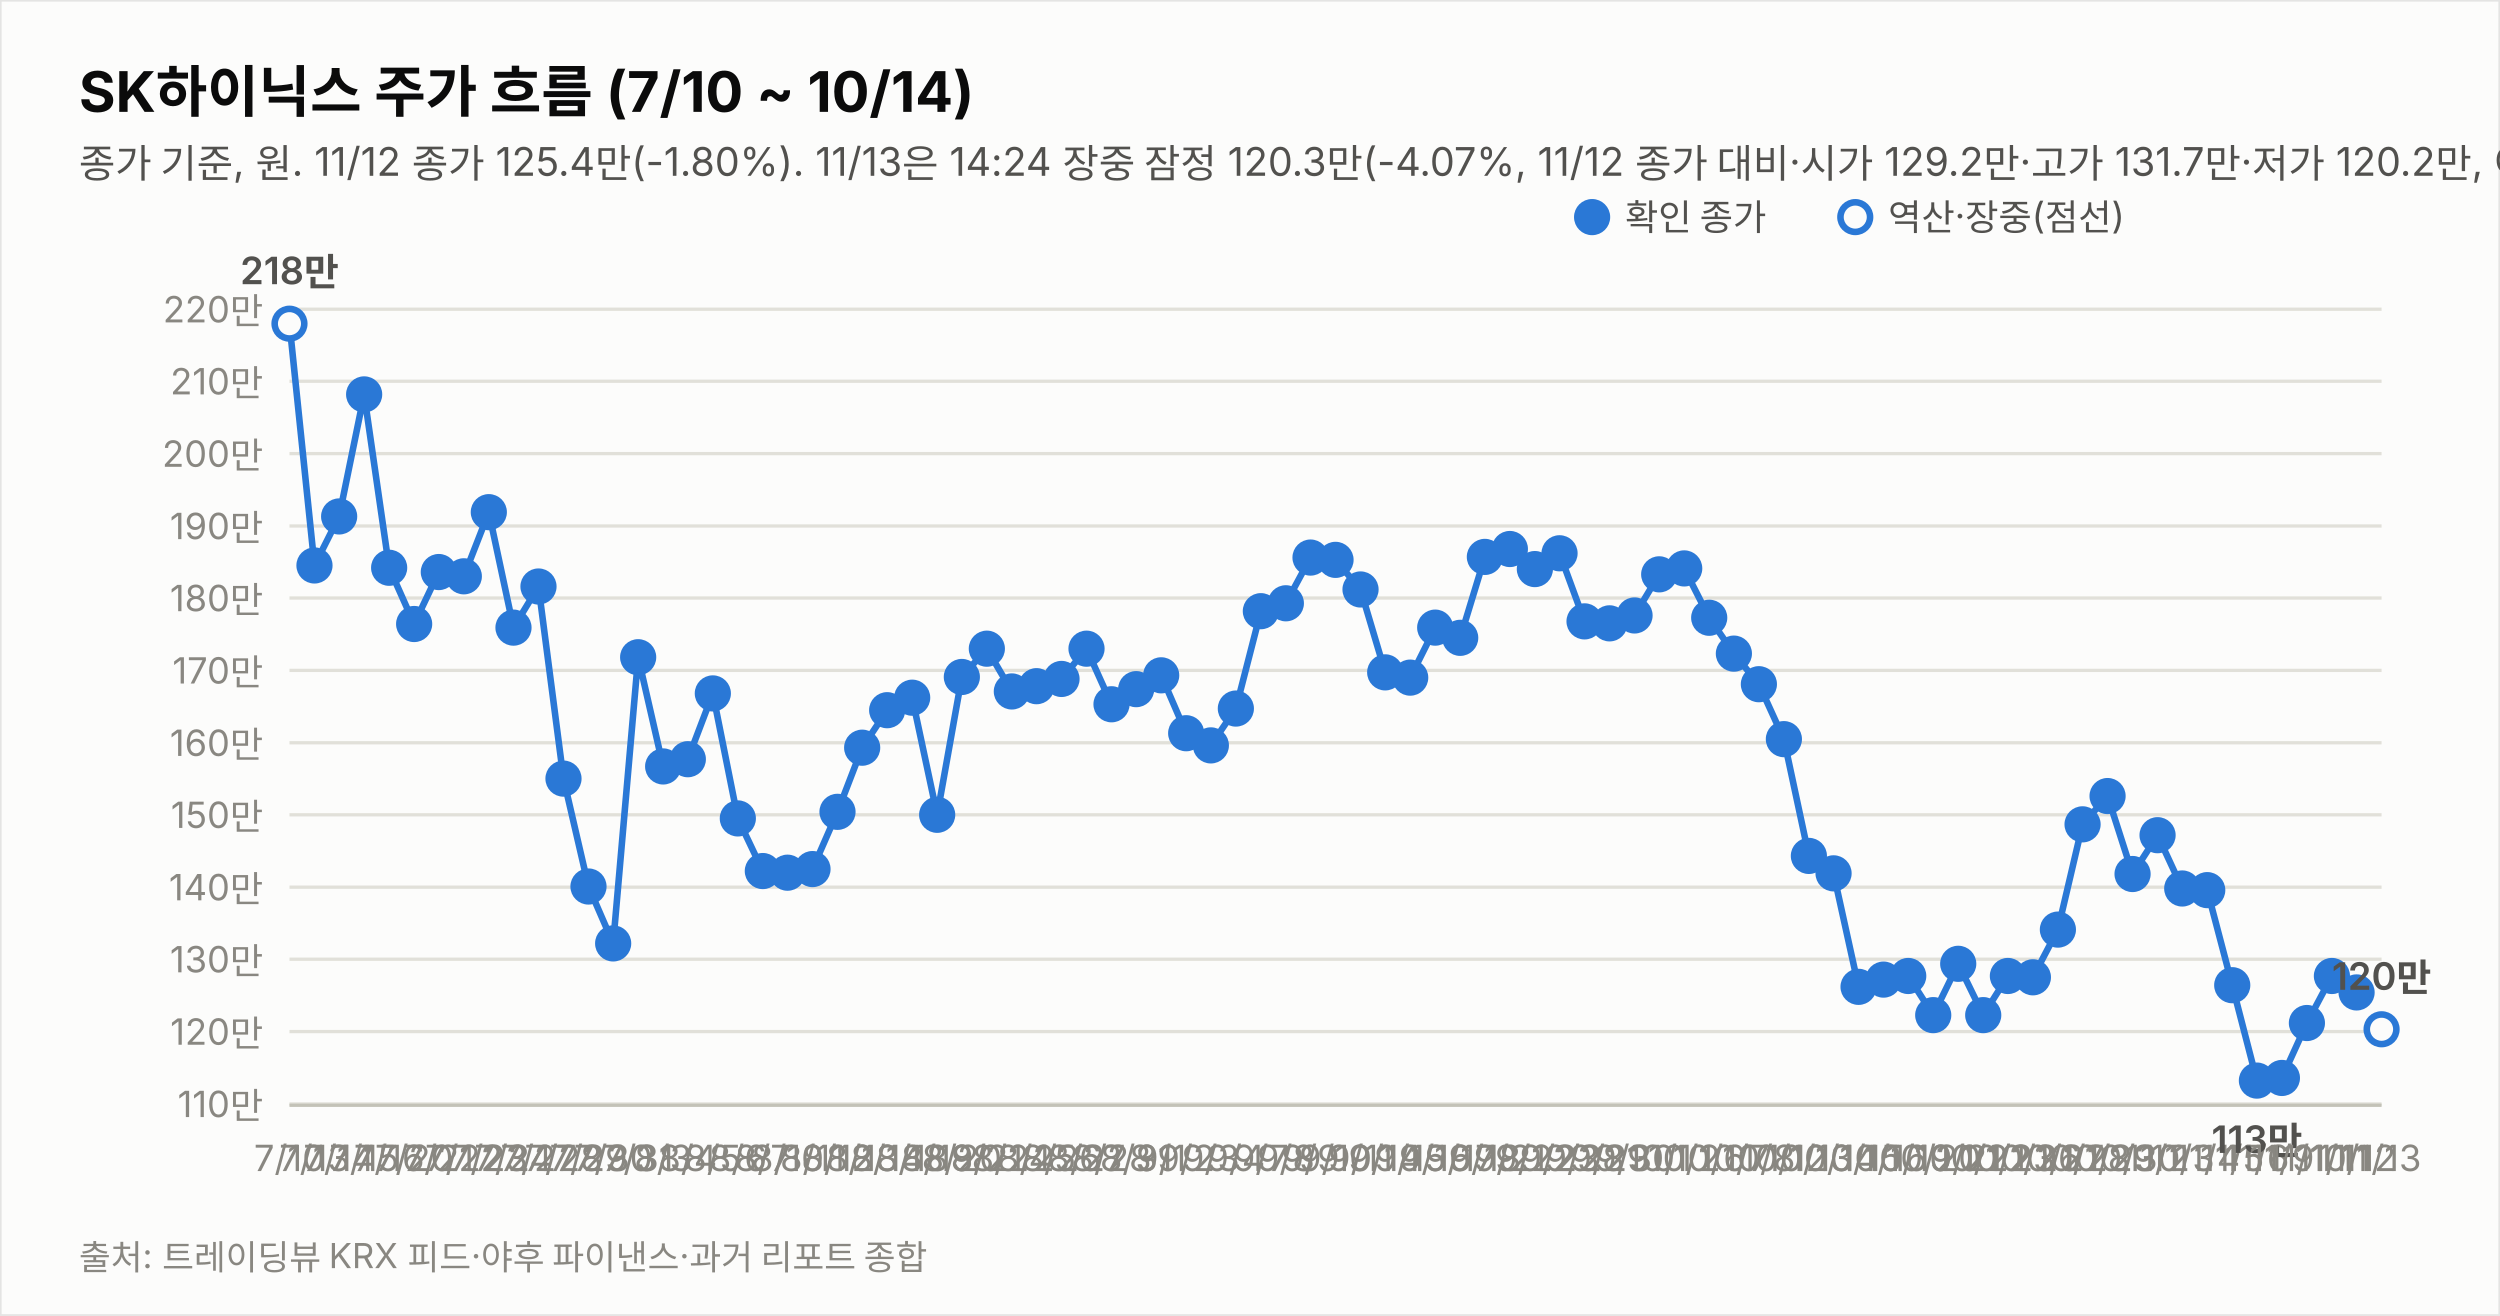
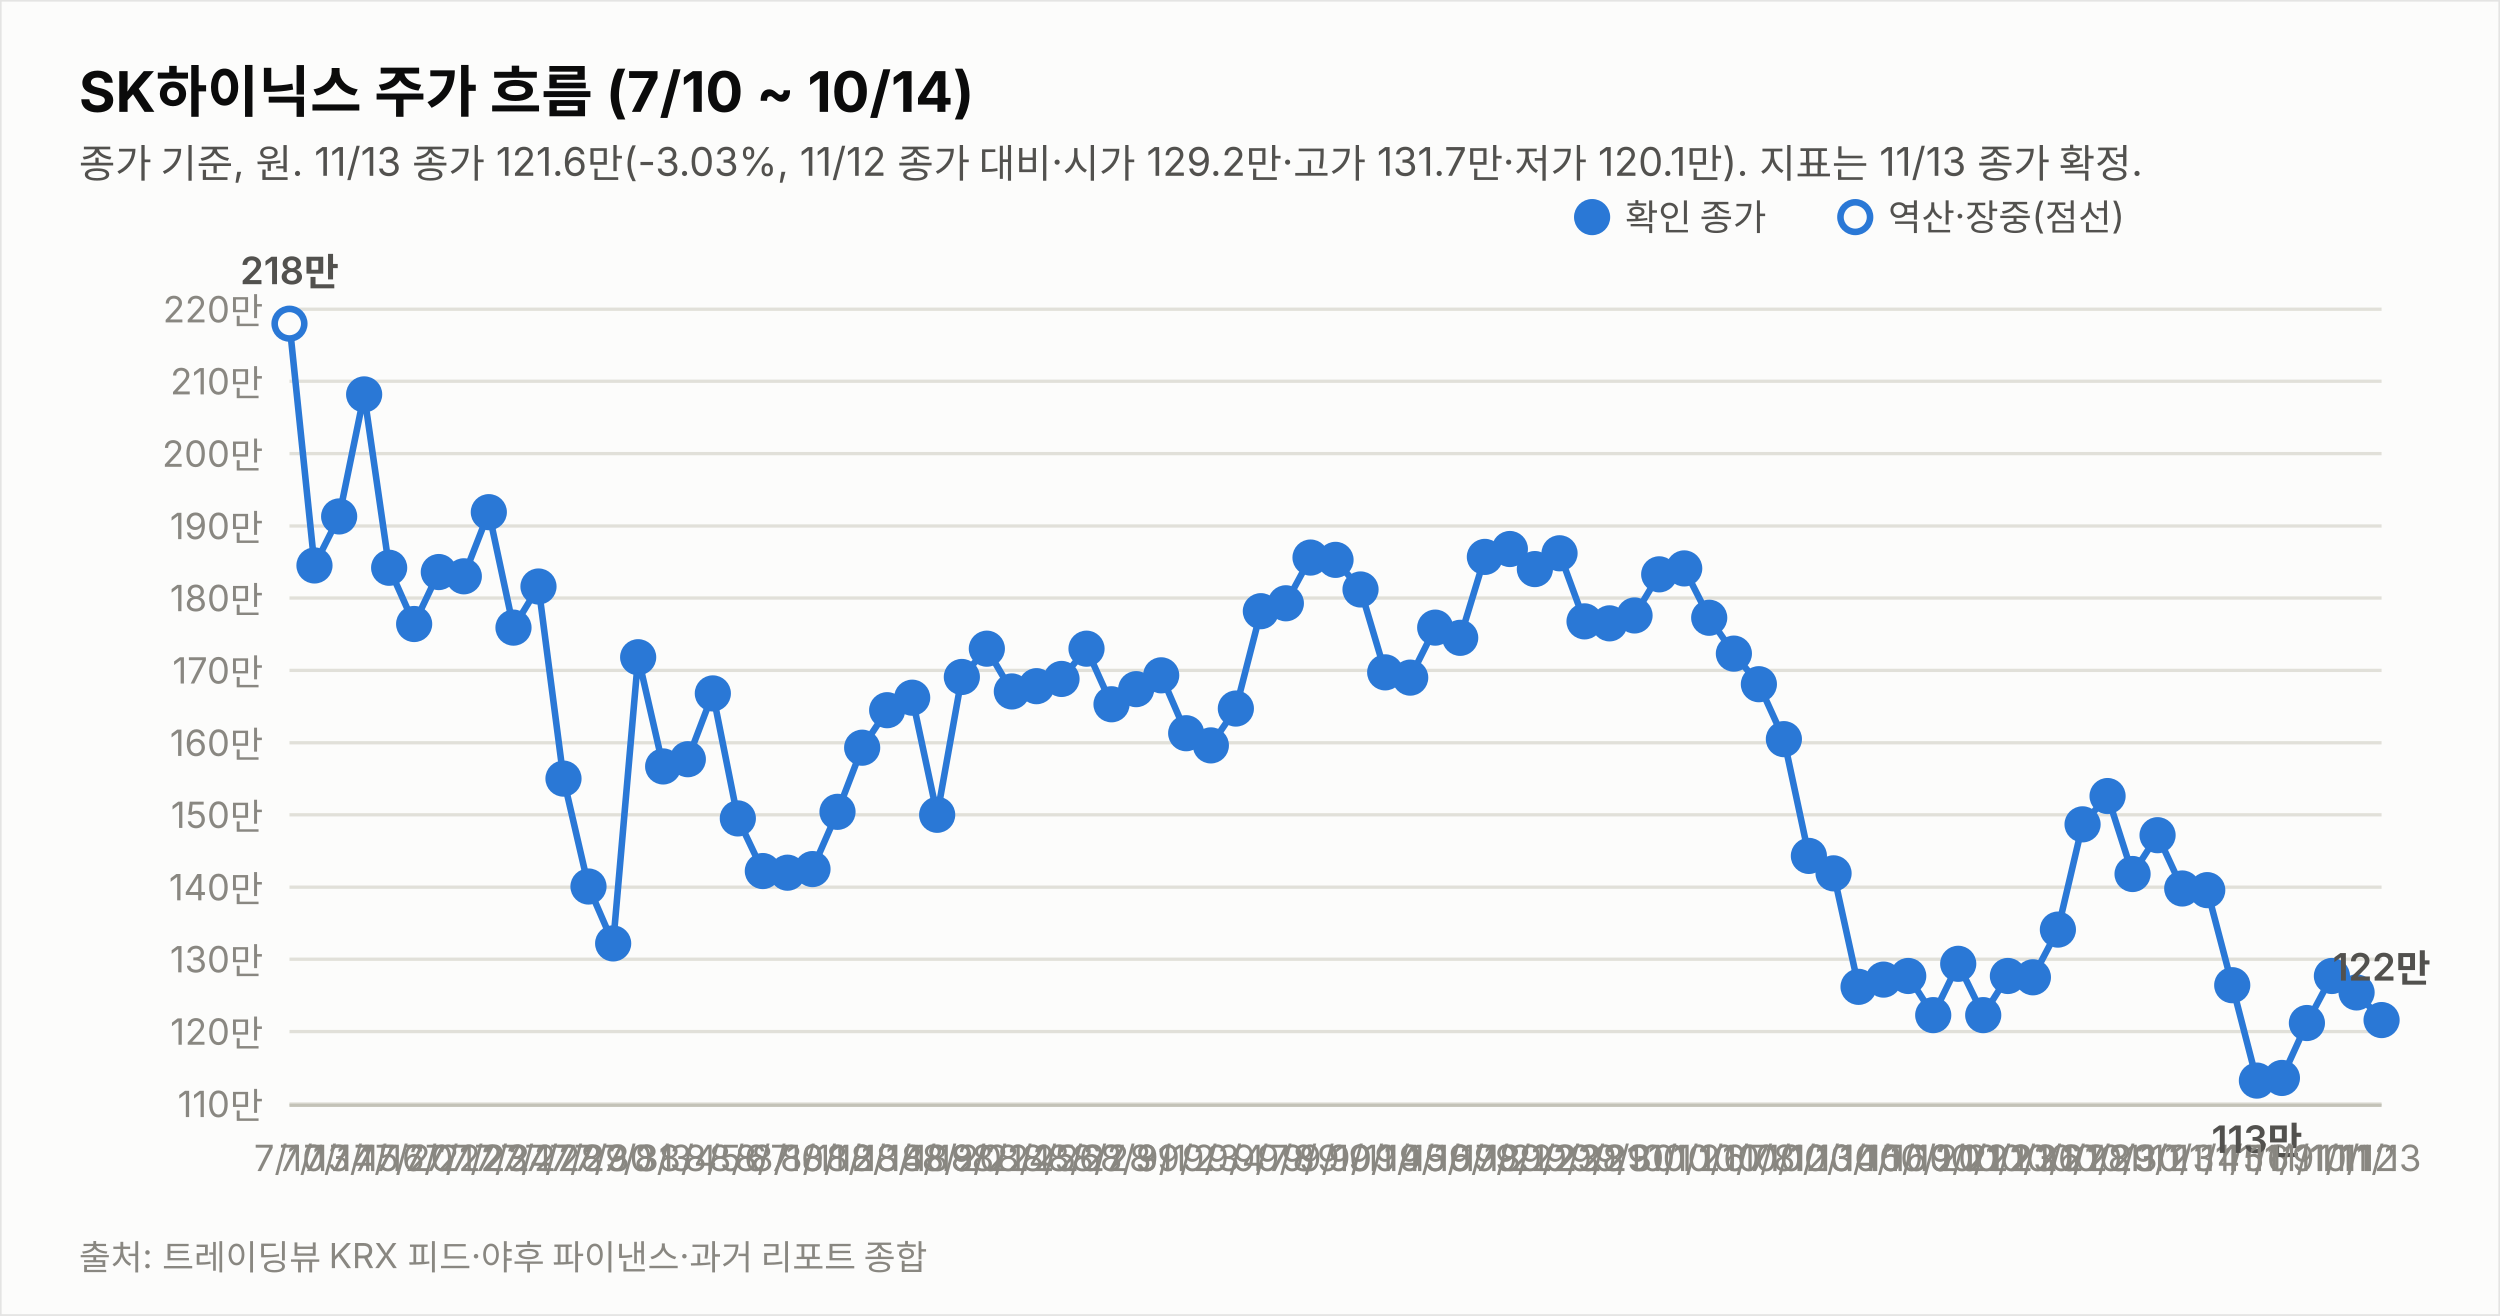
<svg xmlns="http://www.w3.org/2000/svg" width="760" height="400" viewBox="0 0 760 400" font-family="system-ui,-apple-system,&quot;Segoe UI&quot;,&quot;Malgun Gothic&quot;,&quot;Apple SD Gothic Neo&quot;,sans-serif">
  <rect width="760" height="400" fill="#fcfcfb" stroke="rgba(11,11,11,0.10)" />
  <text x="24" y="34" font-size="17" font-weight="700" fill="#0b0b0b">SK하이닉스 주가 흐름 (7/10 ~ 10/14)</text>
-   <text x="24" y="54" font-size="12" fill="#52514e">종가 기준, 원. 11/12 종가 125.4만(-1.80%). 11/13은 14:24 장중 잠정 120.3만(-4.07%, 11/12 종가 대비·시가 129.2만·고가 131.7만·저가 120.2만, 야후 지연 시세). 지표는 11/13 14:24 잠정.</text>
+   <text x="24" y="54" font-size="12" fill="#52514e">종가 기준, 원. 11/13 종가 121.6만(-3.03%, 11/12 종가 대비·시가 129.2만·고가 131.7만·저가 120.1만). 지표는 11/13 종가 확정.</text>
  <line x1="88" y1="335.6" x2="724" y2="335.6" stroke="#e1e0d9" stroke-width="1" />
  <text x="80" y="339.6" font-size="11" fill="#898781" text-anchor="end" style="font-variant-numeric:tabular-nums">110만</text>
  <line x1="88" y1="313.6" x2="724" y2="313.6" stroke="#e1e0d9" stroke-width="1" />
  <text x="80" y="317.6" font-size="11" fill="#898781" text-anchor="end" style="font-variant-numeric:tabular-nums">120만</text>
  <line x1="88" y1="291.6" x2="724" y2="291.6" stroke="#e1e0d9" stroke-width="1" />
  <text x="80" y="295.6" font-size="11" fill="#898781" text-anchor="end" style="font-variant-numeric:tabular-nums">130만</text>
  <line x1="88" y1="269.7" x2="724" y2="269.7" stroke="#e1e0d9" stroke-width="1" />
  <text x="80" y="273.7" font-size="11" fill="#898781" text-anchor="end" style="font-variant-numeric:tabular-nums">140만</text>
  <line x1="88" y1="247.7" x2="724" y2="247.7" stroke="#e1e0d9" stroke-width="1" />
  <text x="80" y="251.7" font-size="11" fill="#898781" text-anchor="end" style="font-variant-numeric:tabular-nums">150만</text>
  <line x1="88" y1="225.8" x2="724" y2="225.8" stroke="#e1e0d9" stroke-width="1" />
  <text x="80" y="229.8" font-size="11" fill="#898781" text-anchor="end" style="font-variant-numeric:tabular-nums">160만</text>
  <line x1="88" y1="203.8" x2="724" y2="203.8" stroke="#e1e0d9" stroke-width="1" />
  <text x="80" y="207.8" font-size="11" fill="#898781" text-anchor="end" style="font-variant-numeric:tabular-nums">170만</text>
  <line x1="88" y1="181.8" x2="724" y2="181.8" stroke="#e1e0d9" stroke-width="1" />
  <text x="80" y="185.8" font-size="11" fill="#898781" text-anchor="end" style="font-variant-numeric:tabular-nums">180만</text>
  <line x1="88" y1="159.9" x2="724" y2="159.9" stroke="#e1e0d9" stroke-width="1" />
  <text x="80" y="163.9" font-size="11" fill="#898781" text-anchor="end" style="font-variant-numeric:tabular-nums">190만</text>
  <line x1="88" y1="137.9" x2="724" y2="137.9" stroke="#e1e0d9" stroke-width="1" />
  <text x="80" y="141.9" font-size="11" fill="#898781" text-anchor="end" style="font-variant-numeric:tabular-nums">200만</text>
  <line x1="88" y1="115.9" x2="724" y2="115.9" stroke="#e1e0d9" stroke-width="1" />
  <text x="80" y="119.9" font-size="11" fill="#898781" text-anchor="end" style="font-variant-numeric:tabular-nums">210만</text>
  <line x1="88" y1="94.0" x2="724" y2="94.0" stroke="#e1e0d9" stroke-width="1" />
  <text x="80" y="98.0" font-size="11" fill="#898781" text-anchor="end" style="font-variant-numeric:tabular-nums">220만</text>
  <line x1="88" y1="336" x2="724" y2="336" stroke="#c3c2b7" stroke-width="1" />
-   <path d="M88.0,98.4 L95.6,171.9 L103.1,157.0 L110.7,119.9 L118.3,172.6 L125.9,189.7 L133.4,173.9 L141.0,175.2 L148.6,155.7 L156.1,190.8 L163.7,178.3 L171.3,236.7 L178.9,269.5 L186.4,286.8 L194.0,199.8 L201.6,233.0 L209.1,230.8 L216.7,210.8 L224.3,248.8 L231.9,264.8 L239.4,265.3 L247.0,264.2 L254.6,246.8 L262.1,227.3 L269.7,215.9 L277.3,212.1 L284.9,247.7 L292.4,205.8 L300.0,197.2 L307.6,210.2 L315.1,208.6 L322.7,206.4 L330.3,197.2 L337.9,214.1 L345.4,209.5 L353.0,205.3 L360.6,222.9 L368.1,226.6 L375.7,215.4 L383.3,185.8 L390.9,183.4 L398.4,169.5 L406.0,170.2 L413.6,179.2 L421.1,204.4 L428.7,206.0 L436.3,190.8 L443.9,193.9 L451.4,169.3 L459.0,166.9 L466.6,173.0 L474.1,168.2 L481.7,188.9 L489.3,189.5 L496.9,187.1 L504.4,174.6 L512.0,172.8 L519.6,187.8 L527.1,198.7 L534.7,208.0 L542.3,224.7 L549.9,260.2 L557.4,265.5 L565.0,300.0 L572.6,297.8 L580.1,296.7 L587.7,308.6 L595.3,293.0 L602.9,308.6 L610.4,296.7 L618.0,297.1 L625.6,282.6 L633.1,250.6 L640.7,242.0 L648.3,265.7 L655.9,253.9 L663.4,270.1 L671.0,270.6 L678.6,299.5 L686.1,328.5 L693.7,327.7 L701.3,311.0 L708.9,296.7 L716.4,301.7" fill="none" stroke="#2a78d6" stroke-width="2" />
-   <path d="M716.4,301.7 L724.0,312.9" fill="none" stroke="#2a78d6" stroke-width="2" stroke-dasharray="5 4" />
+   <path d="M88.0,98.4 L95.6,171.9 L103.1,157.0 L110.7,119.9 L118.3,172.6 L125.9,189.7 L133.4,173.9 L141.0,175.2 L148.6,155.7 L156.1,190.8 L163.7,178.3 L171.3,236.7 L178.9,269.5 L186.4,286.8 L194.0,199.8 L201.6,233.0 L209.1,230.8 L216.7,210.8 L224.3,248.8 L231.9,264.8 L239.4,265.3 L247.0,264.2 L254.6,246.8 L262.1,227.3 L269.7,215.9 L277.3,212.1 L284.9,247.7 L292.4,205.8 L300.0,197.2 L307.6,210.2 L315.1,208.6 L322.7,206.4 L330.3,197.2 L337.9,214.1 L345.4,209.5 L353.0,205.3 L360.6,222.9 L368.1,226.6 L375.7,215.4 L383.3,185.8 L390.9,183.4 L398.4,169.5 L406.0,170.2 L413.6,179.2 L421.1,204.4 L428.7,206.0 L436.3,190.8 L443.9,193.9 L451.4,169.3 L459.0,166.9 L466.6,173.0 L474.1,168.2 L481.7,188.9 L489.3,189.5 L496.9,187.1 L504.4,174.6 L512.0,172.8 L519.6,187.8 L527.1,198.7 L534.7,208.0 L542.3,224.7 L549.9,260.2 L557.4,265.5 L565.0,300.0 L572.6,297.8 L580.1,296.7 L587.7,308.6 L595.3,293.0 L602.9,308.6 L610.4,296.7 L618.0,297.1 L625.6,282.6 L633.1,250.6 L640.7,242.0 L648.3,265.7 L655.9,253.9 L663.4,270.1 L671.0,270.6 L678.6,299.5 L686.1,328.5 L693.7,327.7 L701.3,311.0 L708.9,296.7 L716.4,301.7 L724.0,310.1" fill="none" stroke="#2a78d6" stroke-width="2" />
  <circle cx="88.0" cy="98.4" r="4.5" fill="#fcfcfb" stroke="#2a78d6" stroke-width="2" />
  <text x="88.0" y="356" font-size="11" fill="#898781" text-anchor="middle">7/10</text>
  <text x="88.0" y="86.4" font-size="11.5" font-weight="600" fill="#52514e" text-anchor="middle" style="font-variant-numeric:tabular-nums">218만</text>
  <circle cx="95.6" cy="171.9" r="4.5" fill="#2a78d6" stroke="#2a78d6" stroke-width="2" />
  <text x="95.6" y="356" font-size="11" fill="#898781" text-anchor="middle">7/13</text>
  <circle cx="103.1" cy="157.0" r="4.5" fill="#2a78d6" stroke="#2a78d6" stroke-width="2" />
  <text x="103.1" y="356" font-size="11" fill="#898781" text-anchor="middle">7/14</text>
  <circle cx="110.7" cy="119.9" r="4.5" fill="#2a78d6" stroke="#2a78d6" stroke-width="2" />
  <text x="110.7" y="356" font-size="11" fill="#898781" text-anchor="middle">7/15</text>
  <circle cx="118.3" cy="172.6" r="4.5" fill="#2a78d6" stroke="#2a78d6" stroke-width="2" />
  <text x="118.3" y="356" font-size="11" fill="#898781" text-anchor="middle">7/16</text>
  <circle cx="125.9" cy="189.7" r="4.5" fill="#2a78d6" stroke="#2a78d6" stroke-width="2" />
  <text x="125.9" y="356" font-size="11" fill="#898781" text-anchor="middle">7/20</text>
  <circle cx="133.4" cy="173.9" r="4.5" fill="#2a78d6" stroke="#2a78d6" stroke-width="2" />
  <text x="133.4" y="356" font-size="11" fill="#898781" text-anchor="middle">7/21</text>
  <circle cx="141.0" cy="175.2" r="4.5" fill="#2a78d6" stroke="#2a78d6" stroke-width="2" />
  <text x="141.0" y="356" font-size="11" fill="#898781" text-anchor="middle">7/22</text>
  <circle cx="148.6" cy="155.7" r="4.5" fill="#2a78d6" stroke="#2a78d6" stroke-width="2" />
  <text x="148.6" y="356" font-size="11" fill="#898781" text-anchor="middle">7/23</text>
  <circle cx="156.1" cy="190.8" r="4.5" fill="#2a78d6" stroke="#2a78d6" stroke-width="2" />
  <text x="156.1" y="356" font-size="11" fill="#898781" text-anchor="middle">7/24</text>
  <circle cx="163.7" cy="178.3" r="4.5" fill="#2a78d6" stroke="#2a78d6" stroke-width="2" />
  <text x="163.7" y="356" font-size="11" fill="#898781" text-anchor="middle">7/27</text>
  <circle cx="171.3" cy="236.7" r="4.5" fill="#2a78d6" stroke="#2a78d6" stroke-width="2" />
  <text x="171.3" y="356" font-size="11" fill="#898781" text-anchor="middle">7/28</text>
  <circle cx="178.9" cy="269.5" r="4.5" fill="#2a78d6" stroke="#2a78d6" stroke-width="2" />
  <text x="178.9" y="356" font-size="11" fill="#898781" text-anchor="middle">7/29</text>
  <circle cx="186.4" cy="286.8" r="4.5" fill="#2a78d6" stroke="#2a78d6" stroke-width="2" />
  <text x="186.4" y="356" font-size="11" fill="#898781" text-anchor="middle">7/30</text>
  <circle cx="194.0" cy="199.8" r="4.5" fill="#2a78d6" stroke="#2a78d6" stroke-width="2" />
  <text x="194.0" y="356" font-size="11" fill="#898781" text-anchor="middle">7/31</text>
  <circle cx="201.6" cy="233.0" r="4.5" fill="#2a78d6" stroke="#2a78d6" stroke-width="2" />
  <text x="201.6" y="356" font-size="11" fill="#898781" text-anchor="middle">8/3</text>
  <circle cx="209.1" cy="230.8" r="4.5" fill="#2a78d6" stroke="#2a78d6" stroke-width="2" />
  <text x="209.1" y="356" font-size="11" fill="#898781" text-anchor="middle">8/4</text>
  <circle cx="216.7" cy="210.8" r="4.5" fill="#2a78d6" stroke="#2a78d6" stroke-width="2" />
  <text x="216.7" y="356" font-size="11" fill="#898781" text-anchor="middle">8/5</text>
  <circle cx="224.3" cy="248.8" r="4.5" fill="#2a78d6" stroke="#2a78d6" stroke-width="2" />
  <text x="224.3" y="356" font-size="11" fill="#898781" text-anchor="middle">8/6</text>
  <circle cx="231.9" cy="264.8" r="4.5" fill="#2a78d6" stroke="#2a78d6" stroke-width="2" />
  <text x="231.9" y="356" font-size="11" fill="#898781" text-anchor="middle">8/7</text>
  <circle cx="239.4" cy="265.3" r="4.5" fill="#2a78d6" stroke="#2a78d6" stroke-width="2" />
  <text x="239.4" y="356" font-size="11" fill="#898781" text-anchor="middle">8/10</text>
  <circle cx="247.0" cy="264.2" r="4.5" fill="#2a78d6" stroke="#2a78d6" stroke-width="2" />
  <text x="247.0" y="356" font-size="11" fill="#898781" text-anchor="middle">8/11</text>
  <circle cx="254.6" cy="246.8" r="4.5" fill="#2a78d6" stroke="#2a78d6" stroke-width="2" />
  <text x="254.6" y="356" font-size="11" fill="#898781" text-anchor="middle">8/12</text>
  <circle cx="262.1" cy="227.3" r="4.5" fill="#2a78d6" stroke="#2a78d6" stroke-width="2" />
  <text x="262.1" y="356" font-size="11" fill="#898781" text-anchor="middle">8/13</text>
  <circle cx="269.7" cy="215.9" r="4.5" fill="#2a78d6" stroke="#2a78d6" stroke-width="2" />
  <text x="269.7" y="356" font-size="11" fill="#898781" text-anchor="middle">8/14</text>
  <circle cx="277.3" cy="212.1" r="4.5" fill="#2a78d6" stroke="#2a78d6" stroke-width="2" />
  <text x="277.3" y="356" font-size="11" fill="#898781" text-anchor="middle">8/18</text>
  <circle cx="284.9" cy="247.7" r="4.5" fill="#2a78d6" stroke="#2a78d6" stroke-width="2" />
  <text x="284.9" y="356" font-size="11" fill="#898781" text-anchor="middle">8/19</text>
  <circle cx="292.4" cy="205.8" r="4.5" fill="#2a78d6" stroke="#2a78d6" stroke-width="2" />
  <text x="292.4" y="356" font-size="11" fill="#898781" text-anchor="middle">8/20</text>
  <circle cx="300.0" cy="197.2" r="4.5" fill="#2a78d6" stroke="#2a78d6" stroke-width="2" />
  <text x="300.0" y="356" font-size="11" fill="#898781" text-anchor="middle">8/21</text>
  <circle cx="307.6" cy="210.2" r="4.5" fill="#2a78d6" stroke="#2a78d6" stroke-width="2" />
  <text x="307.6" y="356" font-size="11" fill="#898781" text-anchor="middle">8/24</text>
  <circle cx="315.1" cy="208.6" r="4.5" fill="#2a78d6" stroke="#2a78d6" stroke-width="2" />
  <text x="315.1" y="356" font-size="11" fill="#898781" text-anchor="middle">8/25</text>
  <circle cx="322.7" cy="206.4" r="4.5" fill="#2a78d6" stroke="#2a78d6" stroke-width="2" />
  <text x="322.7" y="356" font-size="11" fill="#898781" text-anchor="middle">8/26</text>
  <circle cx="330.3" cy="197.2" r="4.5" fill="#2a78d6" stroke="#2a78d6" stroke-width="2" />
  <text x="330.3" y="356" font-size="11" fill="#898781" text-anchor="middle">8/27</text>
  <circle cx="337.9" cy="214.1" r="4.5" fill="#2a78d6" stroke="#2a78d6" stroke-width="2" />
  <text x="337.9" y="356" font-size="11" fill="#898781" text-anchor="middle">8/28</text>
  <circle cx="345.4" cy="209.5" r="4.5" fill="#2a78d6" stroke="#2a78d6" stroke-width="2" />
  <text x="345.4" y="356" font-size="11" fill="#898781" text-anchor="middle">8/31</text>
  <circle cx="353.0" cy="205.3" r="4.5" fill="#2a78d6" stroke="#2a78d6" stroke-width="2" />
  <text x="353.0" y="356" font-size="11" fill="#898781" text-anchor="middle">9/1</text>
  <circle cx="360.6" cy="222.9" r="4.5" fill="#2a78d6" stroke="#2a78d6" stroke-width="2" />
  <text x="360.6" y="356" font-size="11" fill="#898781" text-anchor="middle">9/2</text>
  <circle cx="368.1" cy="226.6" r="4.5" fill="#2a78d6" stroke="#2a78d6" stroke-width="2" />
  <text x="368.1" y="356" font-size="11" fill="#898781" text-anchor="middle">9/3</text>
  <circle cx="375.7" cy="215.4" r="4.5" fill="#2a78d6" stroke="#2a78d6" stroke-width="2" />
  <text x="375.7" y="356" font-size="11" fill="#898781" text-anchor="middle">9/4</text>
  <circle cx="383.3" cy="185.8" r="4.5" fill="#2a78d6" stroke="#2a78d6" stroke-width="2" />
  <text x="383.3" y="356" font-size="11" fill="#898781" text-anchor="middle">9/7</text>
  <circle cx="390.9" cy="183.4" r="4.5" fill="#2a78d6" stroke="#2a78d6" stroke-width="2" />
  <text x="390.9" y="356" font-size="11" fill="#898781" text-anchor="middle">9/8</text>
  <circle cx="398.4" cy="169.5" r="4.5" fill="#2a78d6" stroke="#2a78d6" stroke-width="2" />
  <text x="398.4" y="356" font-size="11" fill="#898781" text-anchor="middle">9/9</text>
  <circle cx="406.0" cy="170.2" r="4.5" fill="#2a78d6" stroke="#2a78d6" stroke-width="2" />
  <text x="406.0" y="356" font-size="11" fill="#898781" text-anchor="middle">9/10</text>
  <circle cx="413.6" cy="179.2" r="4.5" fill="#2a78d6" stroke="#2a78d6" stroke-width="2" />
  <text x="413.6" y="356" font-size="11" fill="#898781" text-anchor="middle">9/11</text>
  <circle cx="421.1" cy="204.4" r="4.5" fill="#2a78d6" stroke="#2a78d6" stroke-width="2" />
  <text x="421.1" y="356" font-size="11" fill="#898781" text-anchor="middle">9/14</text>
  <circle cx="428.7" cy="206.0" r="4.5" fill="#2a78d6" stroke="#2a78d6" stroke-width="2" />
  <text x="428.7" y="356" font-size="11" fill="#898781" text-anchor="middle">9/15</text>
  <circle cx="436.3" cy="190.8" r="4.5" fill="#2a78d6" stroke="#2a78d6" stroke-width="2" />
  <text x="436.3" y="356" font-size="11" fill="#898781" text-anchor="middle">9/16</text>
  <circle cx="443.9" cy="193.9" r="4.5" fill="#2a78d6" stroke="#2a78d6" stroke-width="2" />
  <text x="443.9" y="356" font-size="11" fill="#898781" text-anchor="middle">9/17</text>
  <circle cx="451.4" cy="169.3" r="4.5" fill="#2a78d6" stroke="#2a78d6" stroke-width="2" />
  <text x="451.4" y="356" font-size="11" fill="#898781" text-anchor="middle">9/18</text>
  <circle cx="459.0" cy="166.9" r="4.5" fill="#2a78d6" stroke="#2a78d6" stroke-width="2" />
  <text x="459.0" y="356" font-size="11" fill="#898781" text-anchor="middle">9/21</text>
  <circle cx="466.6" cy="173.0" r="4.5" fill="#2a78d6" stroke="#2a78d6" stroke-width="2" />
  <text x="466.6" y="356" font-size="11" fill="#898781" text-anchor="middle">9/22</text>
  <circle cx="474.1" cy="168.2" r="4.5" fill="#2a78d6" stroke="#2a78d6" stroke-width="2" />
  <text x="474.1" y="356" font-size="11" fill="#898781" text-anchor="middle">9/23</text>
  <circle cx="481.7" cy="188.9" r="4.5" fill="#2a78d6" stroke="#2a78d6" stroke-width="2" />
  <text x="481.7" y="356" font-size="11" fill="#898781" text-anchor="middle">9/28</text>
  <circle cx="489.3" cy="189.5" r="4.5" fill="#2a78d6" stroke="#2a78d6" stroke-width="2" />
  <text x="489.3" y="356" font-size="11" fill="#898781" text-anchor="middle">9/29</text>
  <circle cx="496.9" cy="187.1" r="4.5" fill="#2a78d6" stroke="#2a78d6" stroke-width="2" />
  <text x="496.9" y="356" font-size="11" fill="#898781" text-anchor="middle">9/30</text>
  <circle cx="504.4" cy="174.6" r="4.5" fill="#2a78d6" stroke="#2a78d6" stroke-width="2" />
  <text x="504.4" y="356" font-size="11" fill="#898781" text-anchor="middle">10/1</text>
  <circle cx="512.0" cy="172.8" r="4.5" fill="#2a78d6" stroke="#2a78d6" stroke-width="2" />
  <text x="512.0" y="356" font-size="11" fill="#898781" text-anchor="middle">10/2</text>
  <circle cx="519.6" cy="187.8" r="4.5" fill="#2a78d6" stroke="#2a78d6" stroke-width="2" />
  <text x="519.6" y="356" font-size="11" fill="#898781" text-anchor="middle">10/6</text>
  <circle cx="527.1" cy="198.7" r="4.5" fill="#2a78d6" stroke="#2a78d6" stroke-width="2" />
  <text x="527.1" y="356" font-size="11" fill="#898781" text-anchor="middle">10/7</text>
  <circle cx="534.7" cy="208.0" r="4.5" fill="#2a78d6" stroke="#2a78d6" stroke-width="2" />
  <text x="534.7" y="356" font-size="11" fill="#898781" text-anchor="middle">10/8</text>
  <circle cx="542.3" cy="224.7" r="4.5" fill="#2a78d6" stroke="#2a78d6" stroke-width="2" />
  <text x="542.3" y="356" font-size="11" fill="#898781" text-anchor="middle">10/12</text>
  <circle cx="549.9" cy="260.2" r="4.5" fill="#2a78d6" stroke="#2a78d6" stroke-width="2" />
  <text x="549.9" y="356" font-size="11" fill="#898781" text-anchor="middle">10/13</text>
  <circle cx="557.4" cy="265.5" r="4.5" fill="#2a78d6" stroke="#2a78d6" stroke-width="2" />
  <text x="557.4" y="356" font-size="11" fill="#898781" text-anchor="middle">10/14</text>
  <circle cx="565.0" cy="300.0" r="4.5" fill="#2a78d6" stroke="#2a78d6" stroke-width="2" />
  <text x="565.0" y="356" font-size="11" fill="#898781" text-anchor="middle">10/15</text>
  <circle cx="572.6" cy="297.8" r="4.5" fill="#2a78d6" stroke="#2a78d6" stroke-width="2" />
  <text x="572.6" y="356" font-size="11" fill="#898781" text-anchor="middle">10/16</text>
  <circle cx="580.1" cy="296.7" r="4.5" fill="#2a78d6" stroke="#2a78d6" stroke-width="2" />
  <text x="580.1" y="356" font-size="11" fill="#898781" text-anchor="middle">10/19</text>
  <circle cx="587.7" cy="308.6" r="4.5" fill="#2a78d6" stroke="#2a78d6" stroke-width="2" />
  <text x="587.7" y="356" font-size="11" fill="#898781" text-anchor="middle">10/20</text>
  <circle cx="595.3" cy="293.0" r="4.5" fill="#2a78d6" stroke="#2a78d6" stroke-width="2" />
  <text x="595.3" y="356" font-size="11" fill="#898781" text-anchor="middle">10/21</text>
  <circle cx="602.9" cy="308.6" r="4.5" fill="#2a78d6" stroke="#2a78d6" stroke-width="2" />
  <text x="602.9" y="356" font-size="11" fill="#898781" text-anchor="middle">10/22</text>
  <circle cx="610.4" cy="296.7" r="4.5" fill="#2a78d6" stroke="#2a78d6" stroke-width="2" />
  <text x="610.4" y="356" font-size="11" fill="#898781" text-anchor="middle">10/23</text>
  <circle cx="618.0" cy="297.1" r="4.5" fill="#2a78d6" stroke="#2a78d6" stroke-width="2" />
  <text x="618.0" y="356" font-size="11" fill="#898781" text-anchor="middle">10/26</text>
  <circle cx="625.6" cy="282.6" r="4.5" fill="#2a78d6" stroke="#2a78d6" stroke-width="2" />
  <text x="625.6" y="356" font-size="11" fill="#898781" text-anchor="middle">10/27</text>
  <circle cx="633.1" cy="250.6" r="4.5" fill="#2a78d6" stroke="#2a78d6" stroke-width="2" />
  <text x="633.1" y="356" font-size="11" fill="#898781" text-anchor="middle">10/28</text>
  <circle cx="640.7" cy="242.0" r="4.5" fill="#2a78d6" stroke="#2a78d6" stroke-width="2" />
  <text x="640.7" y="356" font-size="11" fill="#898781" text-anchor="middle">10/29</text>
  <circle cx="648.3" cy="265.7" r="4.5" fill="#2a78d6" stroke="#2a78d6" stroke-width="2" />
  <text x="648.3" y="356" font-size="11" fill="#898781" text-anchor="middle">10/30</text>
  <circle cx="655.9" cy="253.9" r="4.5" fill="#2a78d6" stroke="#2a78d6" stroke-width="2" />
  <text x="655.9" y="356" font-size="11" fill="#898781" text-anchor="middle">11/2</text>
  <circle cx="663.4" cy="270.1" r="4.5" fill="#2a78d6" stroke="#2a78d6" stroke-width="2" />
  <text x="663.4" y="356" font-size="11" fill="#898781" text-anchor="middle">11/3</text>
  <circle cx="671.0" cy="270.6" r="4.5" fill="#2a78d6" stroke="#2a78d6" stroke-width="2" />
  <text x="671.0" y="356" font-size="11" fill="#898781" text-anchor="middle">11/4</text>
  <circle cx="678.6" cy="299.5" r="4.5" fill="#2a78d6" stroke="#2a78d6" stroke-width="2" />
  <text x="678.6" y="356" font-size="11" fill="#898781" text-anchor="middle">11/5</text>
  <circle cx="686.1" cy="328.5" r="4.5" fill="#2a78d6" stroke="#2a78d6" stroke-width="2" />
  <text x="686.1" y="356" font-size="11" fill="#898781" text-anchor="middle">11/6</text>
  <text x="686.1" y="350.5" font-size="11.5" font-weight="600" fill="#52514e" text-anchor="middle" style="font-variant-numeric:tabular-nums">113만</text>
  <circle cx="693.7" cy="327.7" r="4.5" fill="#2a78d6" stroke="#2a78d6" stroke-width="2" />
  <text x="693.7" y="356" font-size="11" fill="#898781" text-anchor="middle">11/9</text>
  <circle cx="701.3" cy="311.0" r="4.5" fill="#2a78d6" stroke="#2a78d6" stroke-width="2" />
  <text x="701.3" y="356" font-size="11" fill="#898781" text-anchor="middle">11/10</text>
  <circle cx="708.9" cy="296.7" r="4.5" fill="#2a78d6" stroke="#2a78d6" stroke-width="2" />
  <text x="708.9" y="356" font-size="11" fill="#898781" text-anchor="middle">11/11</text>
  <circle cx="716.4" cy="301.7" r="4.5" fill="#2a78d6" stroke="#2a78d6" stroke-width="2" />
  <text x="716.4" y="356" font-size="11" fill="#898781" text-anchor="middle">11/12</text>
-   <circle cx="724.0" cy="312.9" r="4.5" fill="#fcfcfb" stroke="#2a78d6" stroke-width="2" />
+   <circle cx="724.0" cy="310.1" r="4.5" fill="#2a78d6" stroke="#2a78d6" stroke-width="2" />
  <text x="724.0" y="356" font-size="11" fill="#898781" text-anchor="middle">11/13</text>
-   <text x="724.0" y="300.9" font-size="11.5" font-weight="600" fill="#52514e" text-anchor="middle" style="font-variant-numeric:tabular-nums">120만</text>
+   <text x="724.0" y="298.1" font-size="11.5" font-weight="600" fill="#52514e" text-anchor="middle" style="font-variant-numeric:tabular-nums">122만</text>
  <circle cx="484" cy="66" r="4.5" fill="#2a78d6" stroke="#2a78d6" stroke-width="2" />
  <text x="494" y="70" font-size="11" fill="#52514e">확인 종가</text>
  <circle cx="564" cy="66" r="4.5" fill="#fcfcfb" stroke="#2a78d6" stroke-width="2" />
  <text x="574" y="70" font-size="11" fill="#52514e">역산·장중(점선)</text>
  <text x="24" y="386" font-size="10.5" fill="#898781">출처: 트레이딩뷰 KRX 피드·야후 파이낸스·과거 리포트 종합</text>
</svg>
